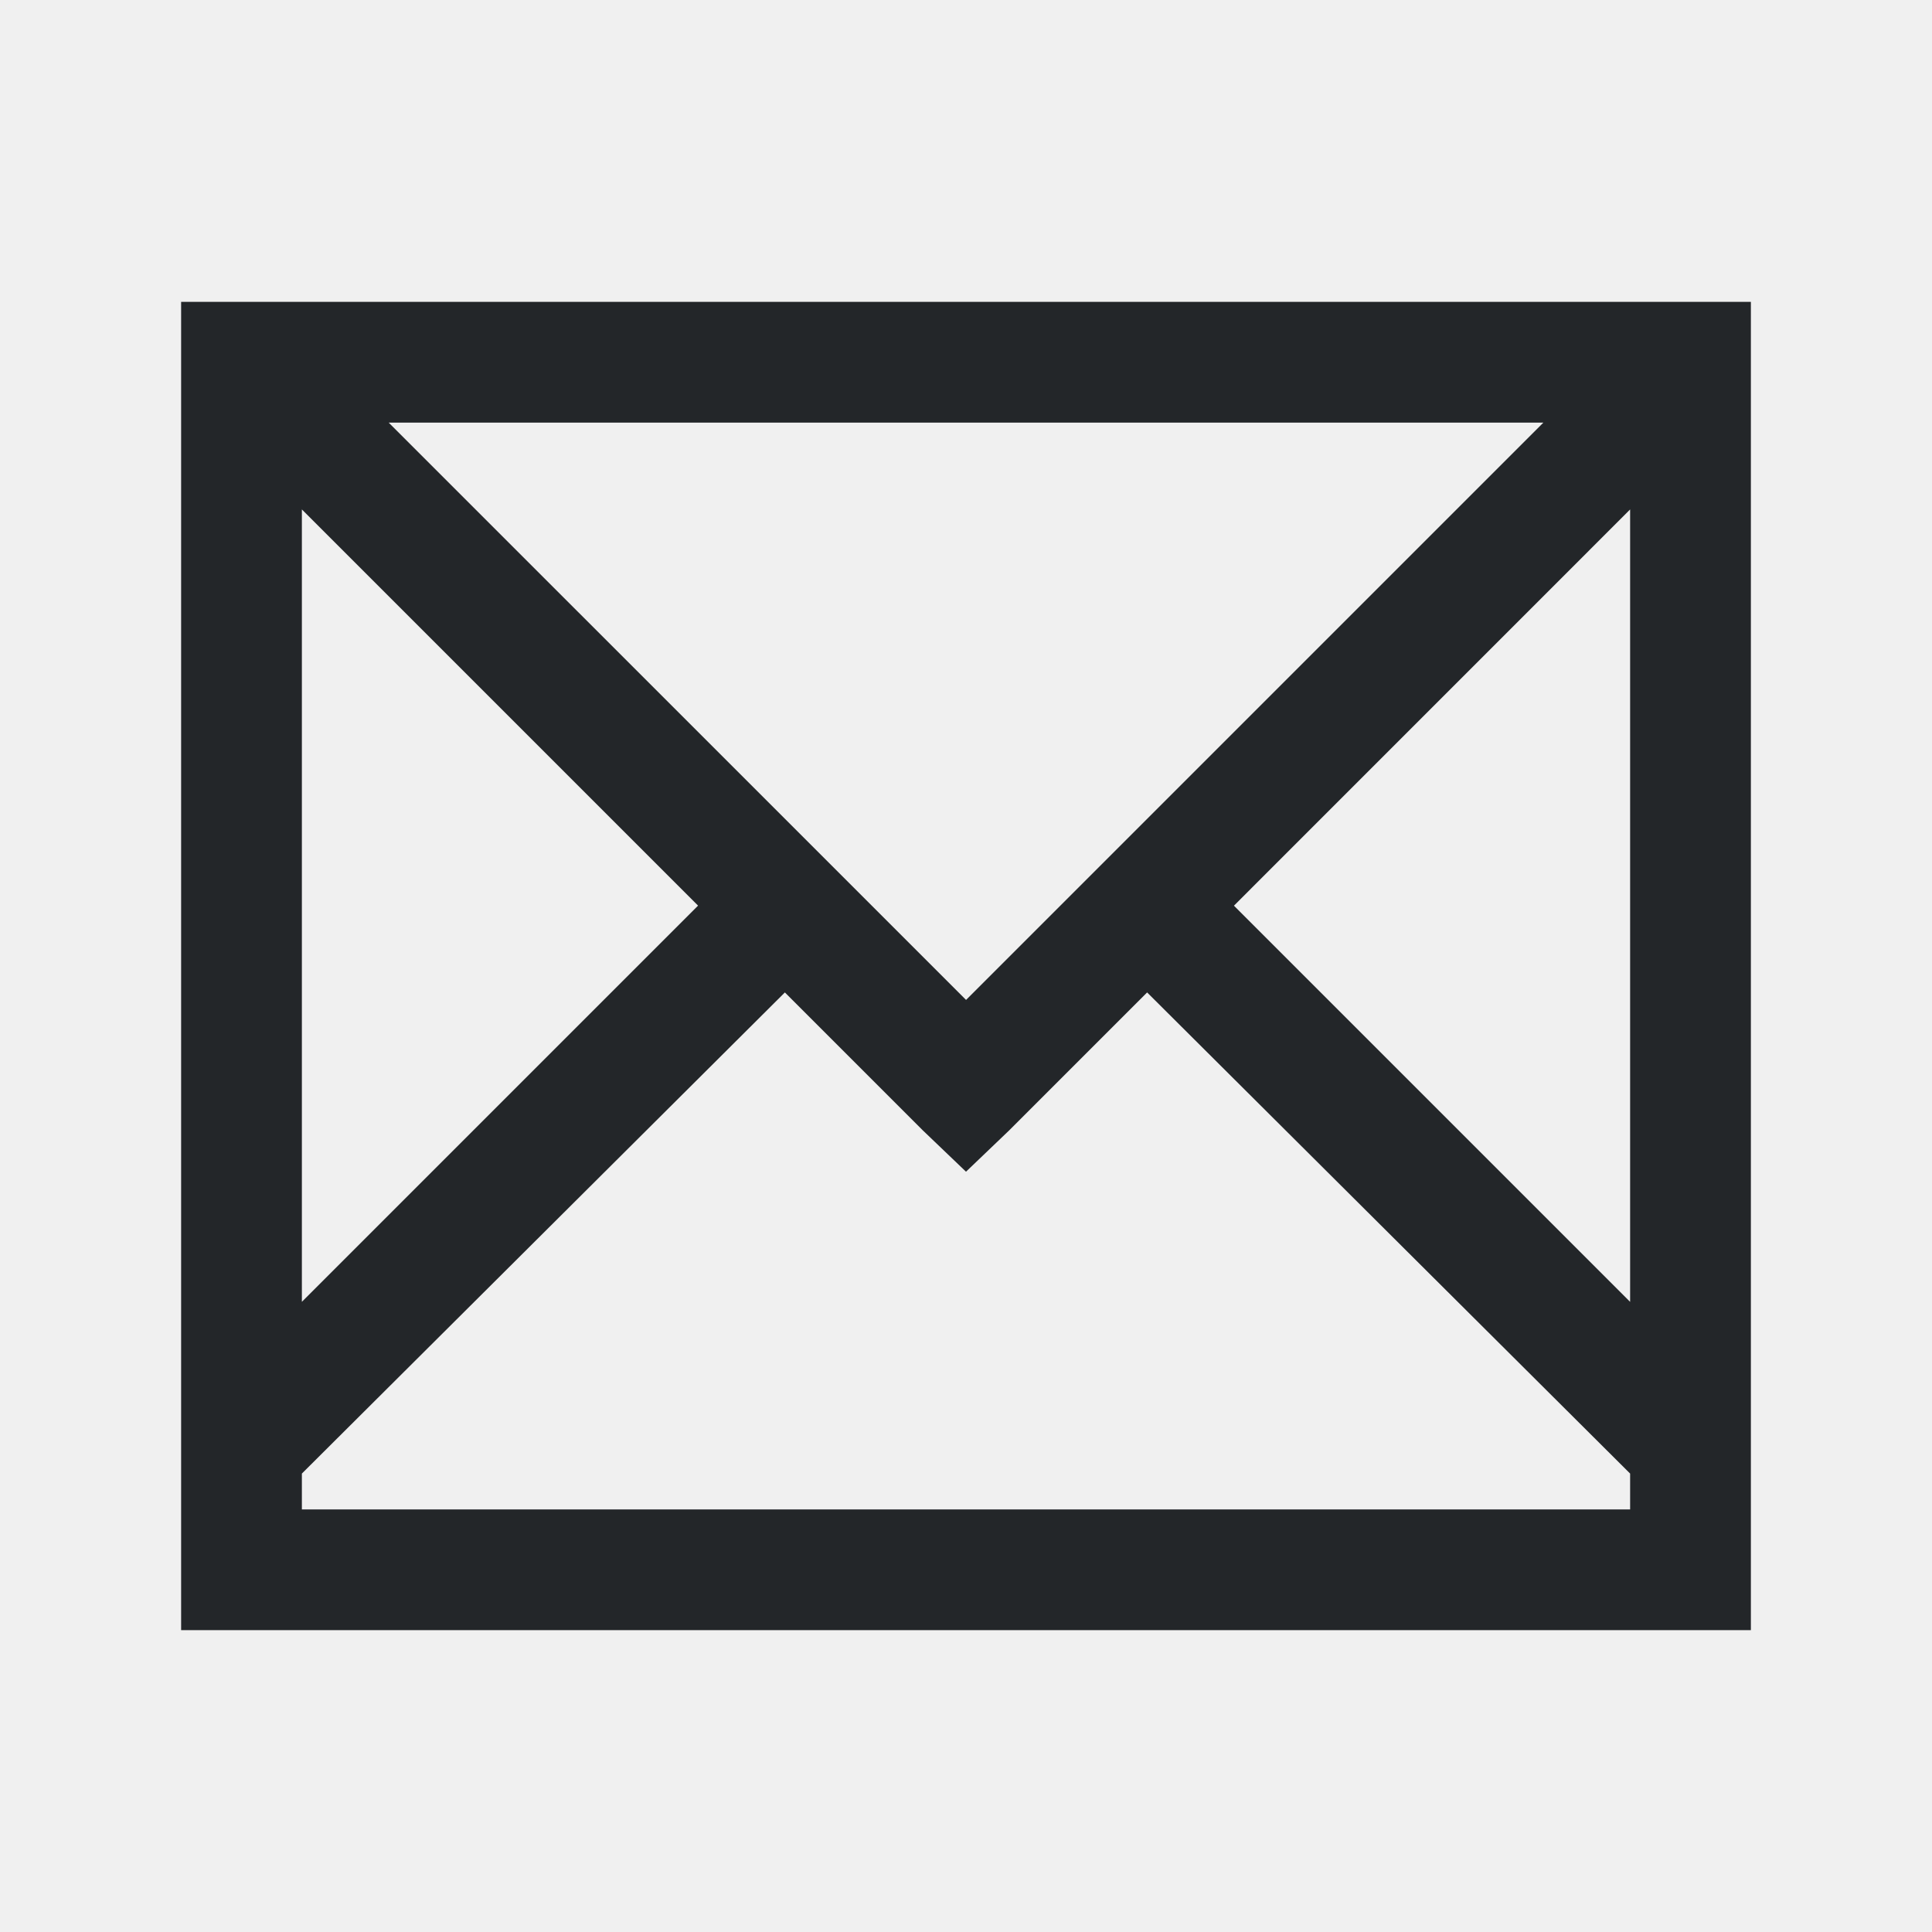
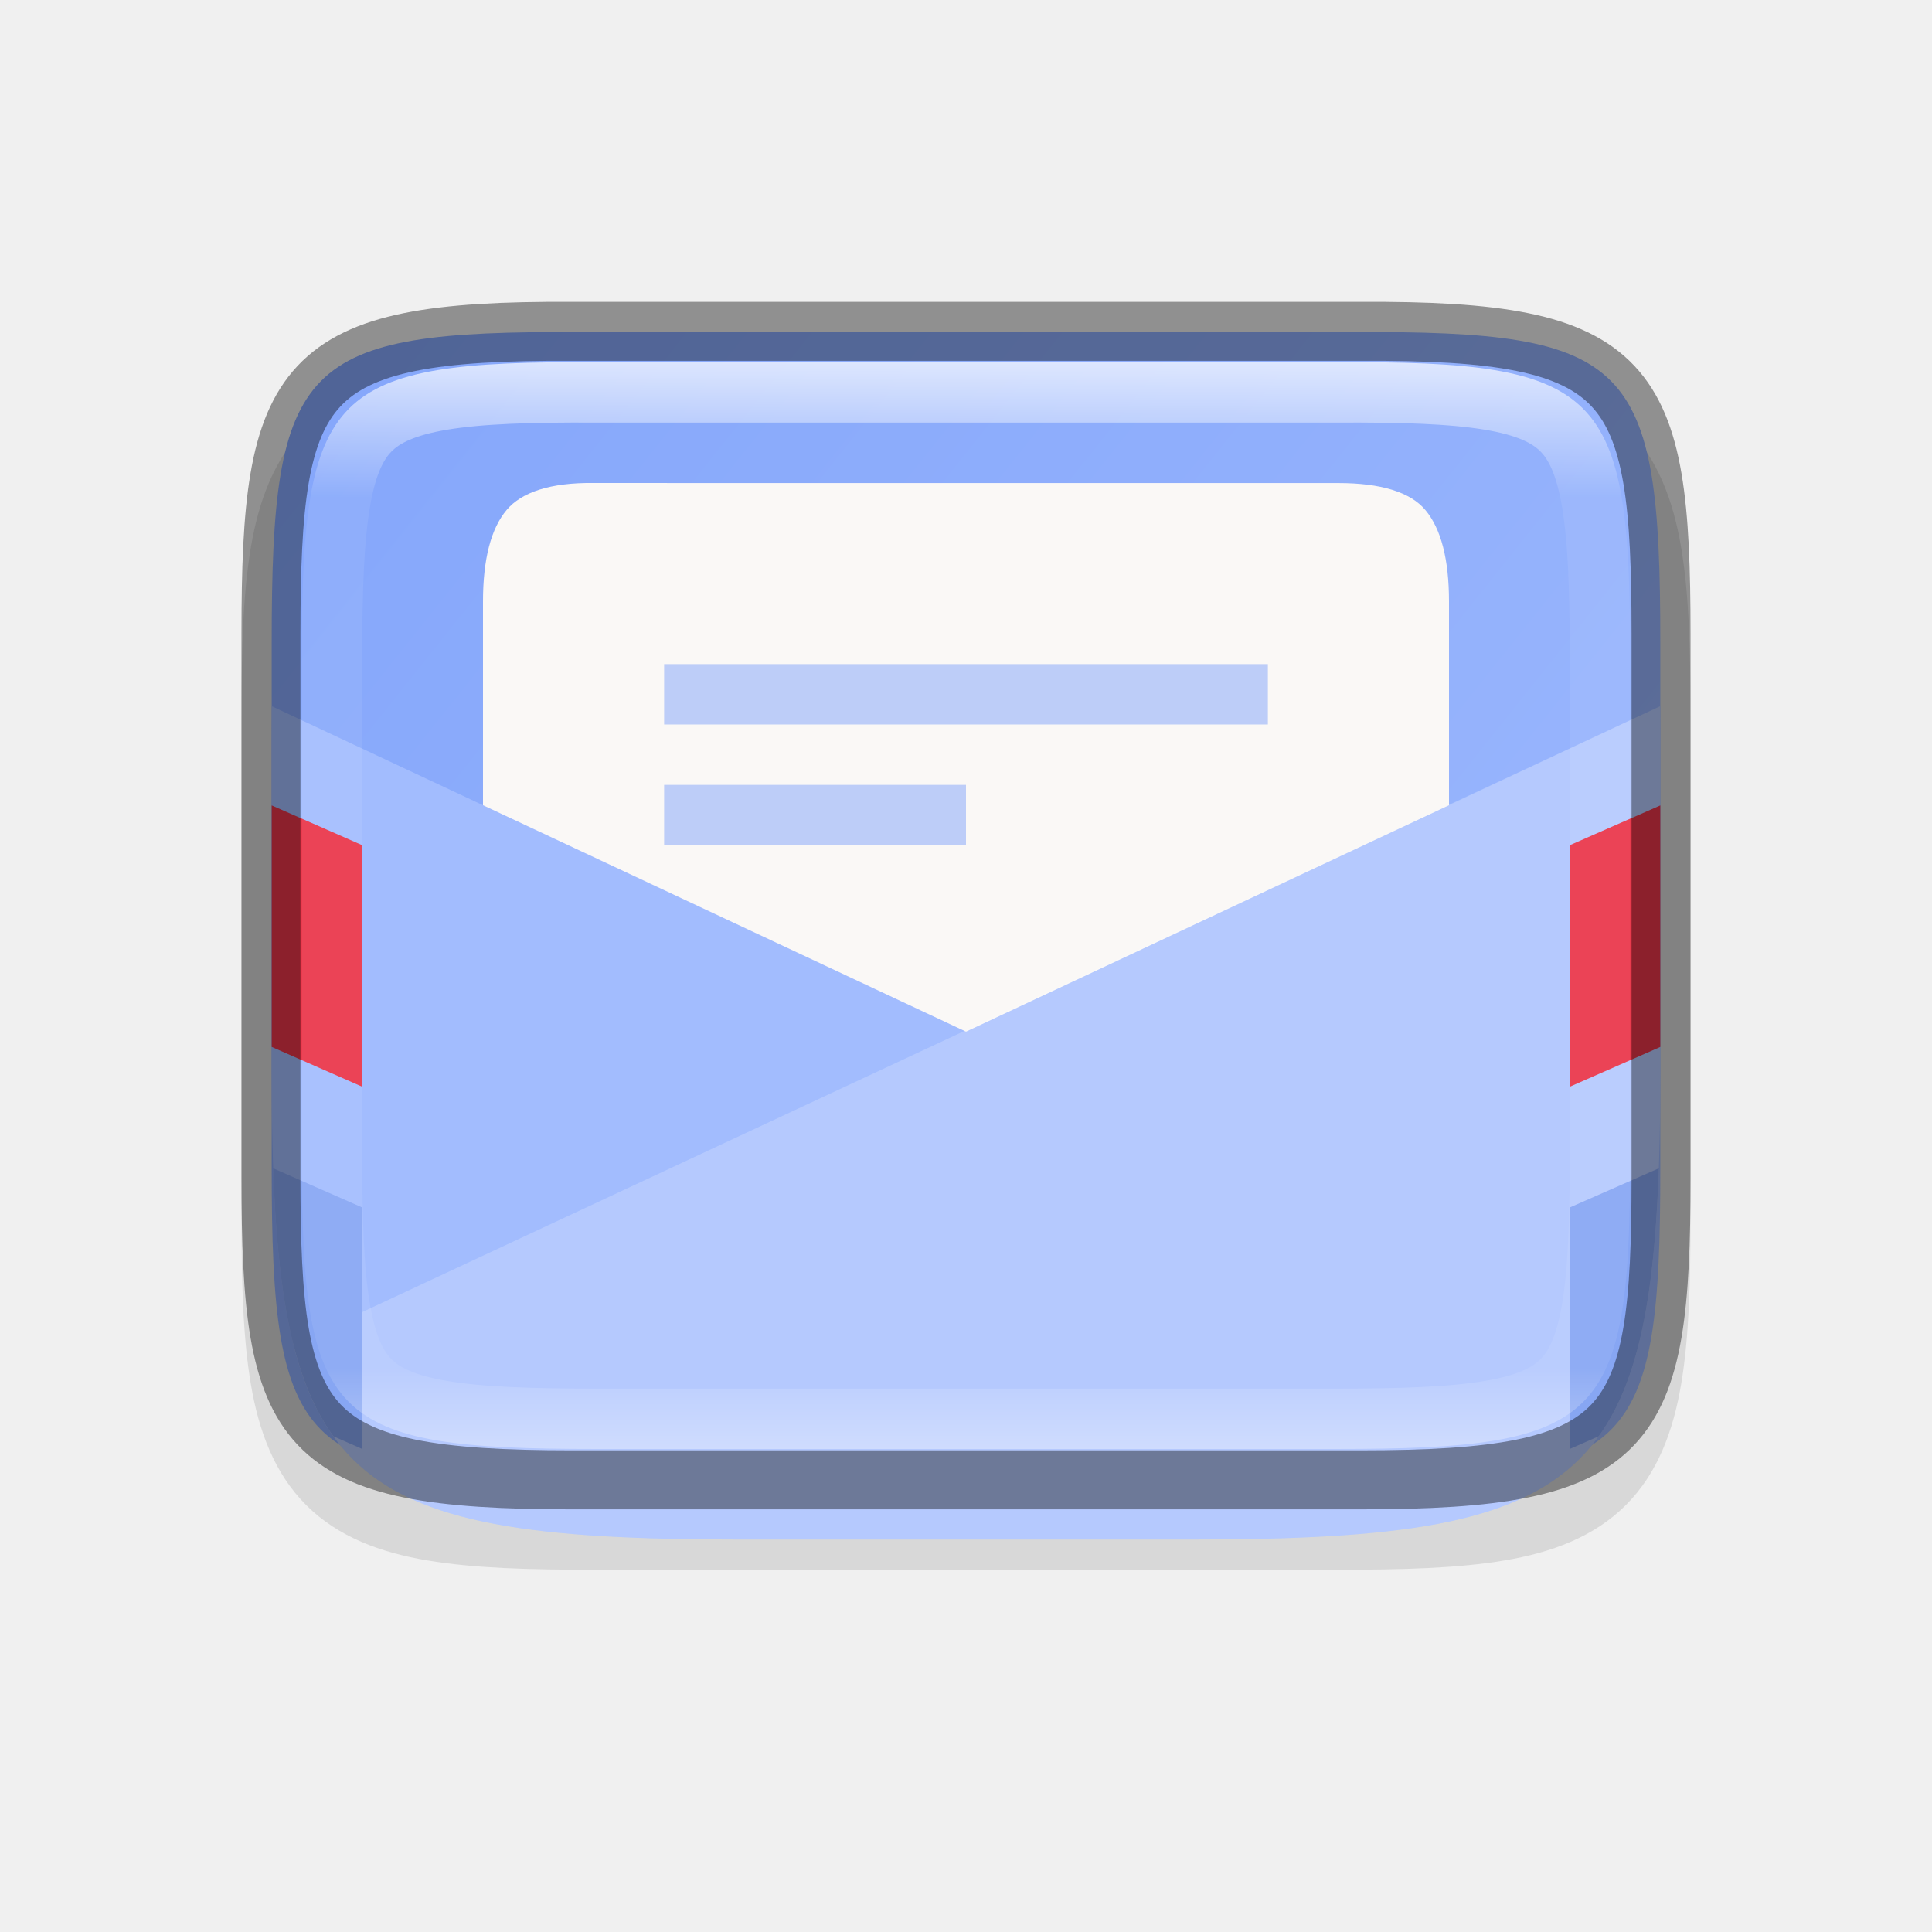
- <svg xmlns="http://www.w3.org/2000/svg" viewBox="0 0 32 32">
-   <path d="m3 5v22h26v-22zm3.438 2h19.125l-9.562 9.562-3-3zm-1.438 1.438 6.562 6.562-6.562 6.562zm22 0v13.125l-6.562-6.562zm-14 8 2.281 2.281.719.688.719-.688 2.281-2.281 8 7.969v.594h-22v-.594z" fill="#232629" />
+ <svg xmlns="http://www.w3.org/2000/svg" xmlns:xlink="http://www.w3.org/1999/xlink" viewBox="0 0 32 32" version="1.1" id="svg4">
+   <defs id="defs8">
+     <clipPath clipPathUnits="userSpaceOnUse" id="clipPath971">
+       <path style="color:#000000;display:inline;overflow:visible;visibility:visible;opacity:1;fill:#46a926;fill-opacity:1;fill-rule:nonzero;stroke:none;stroke-width:2;stroke-miterlimit:4;stroke-dasharray:none;stroke-opacity:1;marker:none;enable-background:accumulate" d="m 327.865,189 c -4.412,0 -4.887,0.453 -4.865,4.874 V 200 206.126 C 322.978,210.547 323.453,211 327.865,211 h 8.27 C 340.547,211 341,210.547 341,206.126 V 200 193.874 C 341,189.453 340.547,189 336.135,189 Z" id="path973" />
+     </clipPath>
+     <clipPath clipPathUnits="userSpaceOnUse" id="clipPath4851">
+       <path id="path4853" d="m 335.716,189.5 c 6.811,10e-6 7.784,0.971 7.784,7.775 v 5.449 c 0,6.804 -0.973,7.775 -7.784,7.775 h -7.432 c -6.811,0 -7.784,-0.971 -7.784,-7.775 v -5.449 c 0,-6.804 0.973,-7.775 7.784,-7.775 z" style="display:inline;opacity:1;fill:#46a926;fill-opacity:1;stroke:none;stroke-width:2;stroke-linecap:round;stroke-linejoin:round;stroke-miterlimit:4;stroke-dasharray:none;stroke-dashoffset:0;stroke-opacity:1;enable-background:new" />
+     </clipPath>
+     <clipPath clipPathUnits="userSpaceOnUse" id="clipPath4657">
+       <path id="path4659" d="m 415.545,-130.08 c 90.811,1.3e-4 103.789,12.946 103.789,103.672 v 72.652 c 0,90.726 -12.978,103.672 -103.789,103.672 h -99.089 c -90.811,0 -103.789,-12.946 -103.789,-103.672 v -72.652 c 0,-90.726 12.978,-103.672 103.789,-103.672 z" style="display:inline;opacity:1;fill:#f22c42;fill-opacity:1;stroke:none;stroke-width:2;stroke-linecap:round;stroke-linejoin:round;stroke-miterlimit:4;stroke-dasharray:none;stroke-dashoffset:0;stroke-opacity:1;enable-background:new" />
+     </clipPath>
+     <linearGradient xlink:href="#linearGradient927" id="linearGradient981" x1="332" y1="191" x2="332" y2="209" gradientUnits="userSpaceOnUse" gradientTransform="rotate(-90,331.9997,200)" />
+     <linearGradient id="linearGradient927">
+       <stop style="stop-color:#ffffff;stop-opacity:1;" offset="0" id="stop923" />
+       <stop id="stop933" offset="0.125" style="stop-color:#ffffff;stop-opacity:0.098" />
+       <stop id="stop931" offset="0.925" style="stop-color:#ffffff;stop-opacity:0.098" />
+       <stop style="stop-color:#ffffff;stop-opacity:0.498" offset="1" id="stop925" />
+     </linearGradient>
+     <clipPath clipPathUnits="userSpaceOnUse" id="clipPath971-3">
+       <path style="color:#000000;display:inline;overflow:visible;visibility:visible;opacity:1;fill:#46a926;fill-opacity:1;fill-rule:nonzero;stroke:none;stroke-width:2;stroke-miterlimit:4;stroke-dasharray:none;stroke-opacity:1;marker:none;enable-background:accumulate" d="m 327.865,189 c -4.412,0 -4.887,0.453 -4.865,4.874 V 200 206.126 C 322.978,210.547 323.453,211 327.865,211 h 8.27 C 340.547,211 341,210.547 341,206.126 V 200 193.874 C 341,189.453 340.547,189 336.135,189 Z" id="path973-9" />
+     </clipPath>
+     <clipPath clipPathUnits="userSpaceOnUse" id="clipPath4851-0">
+       <path id="path4853-8" d="m 335.716,189.5 c 6.811,10e-6 7.784,0.971 7.784,7.775 v 5.449 c 0,6.804 -0.973,7.775 -7.784,7.775 h -7.432 c -6.811,0 -7.784,-0.971 -7.784,-7.775 v -5.449 c 0,-6.804 0.973,-7.775 7.784,-7.775 z" style="display:inline;opacity:1;fill:#46a926;fill-opacity:1;stroke:none;stroke-width:2;stroke-linecap:round;stroke-linejoin:round;stroke-miterlimit:4;stroke-dasharray:none;stroke-dashoffset:0;stroke-opacity:1;enable-background:new" />
+     </clipPath>
+     <clipPath clipPathUnits="userSpaceOnUse" id="clipPath4657-8">
+       <path id="path4659-5" d="m 415.545,-130.08 c 90.811,1.3e-4 103.789,12.946 103.789,103.672 v 72.652 c 0,90.726 -12.978,103.672 -103.789,103.672 h -99.089 c -90.811,0 -103.789,-12.946 -103.789,-103.672 v -72.652 c 0,-90.726 12.978,-103.672 103.789,-103.672 z" style="display:inline;opacity:1;fill:#f22c42;fill-opacity:1;stroke:none;stroke-width:2;stroke-linecap:round;stroke-linejoin:round;stroke-miterlimit:4;stroke-dasharray:none;stroke-dashoffset:0;stroke-opacity:1;enable-background:new" />
+     </clipPath>
+     <linearGradient xlink:href="#linearGradient1061" id="linearGradient4880" x1="319.613" y1="215.806" x2="344.892" y2="184.1" gradientUnits="userSpaceOnUse" gradientTransform="rotate(90,266.5003,-50.50009)" />
+     <linearGradient id="linearGradient1061">
+       <stop style="stop-color:#80a3fa;stop-opacity:1;" offset="0" id="stop1057" />
+       <stop style="stop-color:#a2bcfe;stop-opacity:1" offset="1" id="stop1059" />
+     </linearGradient>
+   </defs>
+   <path style="color:#000000;font-style:normal;font-variant:normal;font-weight:normal;font-stretch:normal;font-size:medium;line-height:normal;font-family:sans-serif;font-variant-ligatures:normal;font-variant-position:normal;font-variant-caps:normal;font-variant-numeric:normal;font-variant-alternates:normal;font-feature-settings:normal;text-indent:0;text-align:start;text-decoration:none;text-decoration-line:none;text-decoration-style:solid;text-decoration-color:#000000;letter-spacing:normal;word-spacing:normal;text-transform:none;writing-mode:lr-tb;direction:ltr;text-orientation:mixed;dominant-baseline:auto;baseline-shift:baseline;text-anchor:start;white-space:normal;shape-padding:0;clip-rule:nonzero;display:inline;overflow:visible;visibility:visible;opacity:0.1;isolation:auto;mix-blend-mode:normal;color-interpolation:sRGB;color-interpolation-filters:linearRGB;solid-color:#000000;solid-opacity:1;vector-effect:none;fill:#000000;fill-opacity:1;fill-rule:nonzero;stroke:none;stroke-width:2;stroke-linecap:butt;stroke-linejoin:miter;stroke-miterlimit:4;stroke-dasharray:none;stroke-dashoffset:0;stroke-opacity:1;marker:none;color-rendering:auto;image-rendering:auto;shape-rendering:auto;text-rendering:auto;enable-background:accumulate" d="m 28,11.865 c 0,-1.12 -0.024,-2.015 -0.154,-2.791 -0.13,-0.776 -0.388,-1.48 -0.916,-2.01 -0.528,-0.53 -1.237,-0.791 -2.014,-0.92 -0.777,-0.129 -1.672,-0.15 -2.795,-0.145 h -6.121 -6.125 c -1.121,-0.005 -2.015,0.016 -2.791,0.145 -0.777,0.129 -1.485,0.39 -2.014,0.92 -0.528,0.53 -0.786,1.234 -0.916,2.01 -0.13,0.776 -0.154,1.671 -0.154,2.791 v 8.27 c 0,1.12 0.024,2.013 0.154,2.787 0.13,0.774 0.389,1.48 0.918,2.008 0.529,0.528 1.234,0.786 2.01,0.916 0.775,0.13 1.671,0.154 2.793,0.154 h 6.125 6.125 c 1.122,0 2.018,-0.024 2.793,-0.154 0.775,-0.13 1.481,-0.388 2.01,-0.916 0.529,-0.528 0.788,-1.233 0.918,-2.008 0.13,-0.774 0.154,-1.667 0.154,-2.787 z" id="path995" />
+   <path id="path914" d="m 27.5,10.636 c 0,-4.657 -0.474,-5.158 -5.096,-5.135 h -6.404 -6.404 c -4.622,-0.023 -5.096,0.478 -5.096,5.135 v 8.729 c 0,4.657 0.474,5.135 5.096,5.135 h 6.404 6.404 c 4.622,0 5.096,-0.478 5.096,-5.135 z" style="color:#000000;display:inline;overflow:visible;visibility:visible;fill:url(#linearGradient4880);fill-opacity:1;fill-rule:nonzero;stroke:none;stroke-width:1;marker:none;enable-background:accumulate" />
+   <path style="font-style:normal;font-variant:normal;font-weight:normal;font-stretch:normal;font-size:15px;line-height:125%;font-family:Ubuntu;-inkscape-font-specification:Ubuntu;text-align:center;letter-spacing:0px;word-spacing:0px;writing-mode:lr-tb;text-anchor:middle;display:inline;fill:#faf8f6;fill-opacity:1;stroke:none;stroke-width:1;enable-background:new" d="m 9.833,8 c -0.715,-0.009 -1.195,0.152 -1.442,0.447 -0.259,0.308 -0.391,0.814 -0.391,1.516 V 22 H 24 V 9.964 c 0,-0.703 -0.133,-1.208 -0.391,-1.516 -0.247,-0.296 -0.734,-0.447 -1.442,-0.447 h -1.193 -8.294 z" id="path4163-7" />
+   <g id="g4631" transform="matrix(0.07499991,0,0,0.07499991,-11.44978,14.25589)" style="display:inline;stroke-width:13.333;enable-background:new" clip-path="url(#clipPath4657-8)">
+     <g style="stroke-width:13.333" id="g4629">
+       <path id="path4625" d="M 526,169.917 V -37.25 l -160,75 -160,-75 V 169.917 Z" style="display:inline;opacity:1;fill:#a2bcfe;fill-opacity:1;fill-rule:evenodd;stroke:none;stroke-width:13.333px;stroke-linecap:butt;stroke-linejoin:miter;stroke-opacity:1;enable-background:new" />
+       <path id="path4627" d="m 526,169.917 -3.5e-4,-207.167 -320,149.375 3.5e-4,57.791 z" style="display:inline;opacity:0.2;fill:#ffffff;fill-opacity:1;fill-rule:evenodd;stroke:none;stroke-width:13.333px;stroke-linecap:butt;stroke-linejoin:miter;stroke-opacity:1;enable-background:new" />
+     </g>
+   </g>
+   <path style="color:#000000;display:inline;overflow:visible;visibility:visible;opacity:0.5;fill:#80a3fa;fill-opacity:0.996;fill-rule:nonzero;stroke:none;stroke-width:4.5;marker:none;enable-background:accumulate" d="m 11,11 v 1 h 10 v -1 z m 0,2 v 1 h 5 v -1 z" id="path4709" />
+   <g transform="translate(-315.9998,-185.0004)" style="display:inline;enable-background:new" id="g4849" clip-path="url(#clipPath4851-0)">
+     <path style="color:#000000;display:inline;overflow:visible;visibility:visible;opacity:1;fill:#87a6f3;fill-opacity:1;fill-rule:nonzero;stroke:none;stroke-width:64;stroke-linecap:butt;stroke-linejoin:miter;stroke-miterlimit:4;stroke-dasharray:none;stroke-dashoffset:0;stroke-opacity:1;marker:none;enable-background:accumulate" d="M 320,204.121 322,205 v 4 l -2,-0.879 z" id="path4841" />
+     <path style="color:#000000;display:inline;overflow:visible;visibility:visible;opacity:1;fill:#e93549;fill-opacity:1;fill-rule:nonzero;stroke:none;stroke-width:64;stroke-linecap:butt;stroke-linejoin:miter;stroke-miterlimit:4;stroke-dasharray:none;stroke-dashoffset:0;stroke-opacity:1;marker:none;enable-background:accumulate" d="M 320,198.121 322,199 v 4 l -2,-0.879 z" id="path4843" />
+     <path id="path4845" d="M 344,204.121 342,205 v 4 l 2,-0.879 z" style="color:#000000;display:inline;overflow:visible;visibility:visible;opacity:1;fill:#87a6f3;fill-opacity:1;fill-rule:nonzero;stroke:none;stroke-width:64;stroke-linecap:butt;stroke-linejoin:miter;stroke-miterlimit:4;stroke-dasharray:none;stroke-dashoffset:0;stroke-opacity:1;marker:none;enable-background:accumulate" />
+     <path id="path4847" d="M 344,198.121 342,199 v 4 l 2,-0.879 z" style="color:#000000;display:inline;overflow:visible;visibility:visible;opacity:1;fill:#e93549;fill-opacity:1;fill-rule:nonzero;stroke:none;stroke-width:64;stroke-linecap:butt;stroke-linejoin:miter;stroke-miterlimit:4;stroke-dasharray:none;stroke-dashoffset:0;stroke-opacity:1;marker:none;enable-background:accumulate" />
+   </g>
+   <path style="color:#000000;display:inline;overflow:visible;visibility:visible;opacity:0.4;fill:none;fill-opacity:1;fill-rule:nonzero;stroke:#000000;stroke-width:0.977;stroke-miterlimit:4;stroke-dasharray:none;stroke-opacity:1;marker:none;enable-background:accumulate" d="m 27.512,10.491 c 0,-4.232 -0.464,-5.025 -4.988,-5.003 h -6.524 -6.524 c -4.524,-0.022 -4.988,0.771 -4.988,5.003 v 9.017 c 0,4.231 0.464,5.003 4.988,5.003 h 6.524 6.524 c 4.524,0 4.988,-0.772 4.988,-5.003 z" id="path958-6" />
+   <path id="path935" d="m 327.865,189 c -4.412,0 -4.887,0.453 -4.865,4.874 V 200 206.126 C 322.978,210.547 323.453,211 327.865,211 h 8.27 C 340.547,211 341,210.547 341,206.126 V 200 193.874 C 341,189.453 340.547,189 336.135,189 Z" style="color:#000000;display:inline;overflow:visible;visibility:visible;opacity:0.7;fill:none;fill-opacity:1;fill-rule:nonzero;stroke:url(#linearGradient981);stroke-width:2;stroke-miterlimit:4;stroke-dasharray:none;stroke-opacity:1;marker:none;enable-background:accumulate" clip-path="url(#clipPath971-3)" transform="rotate(90,266.5,-50.50009)" />
</svg>
